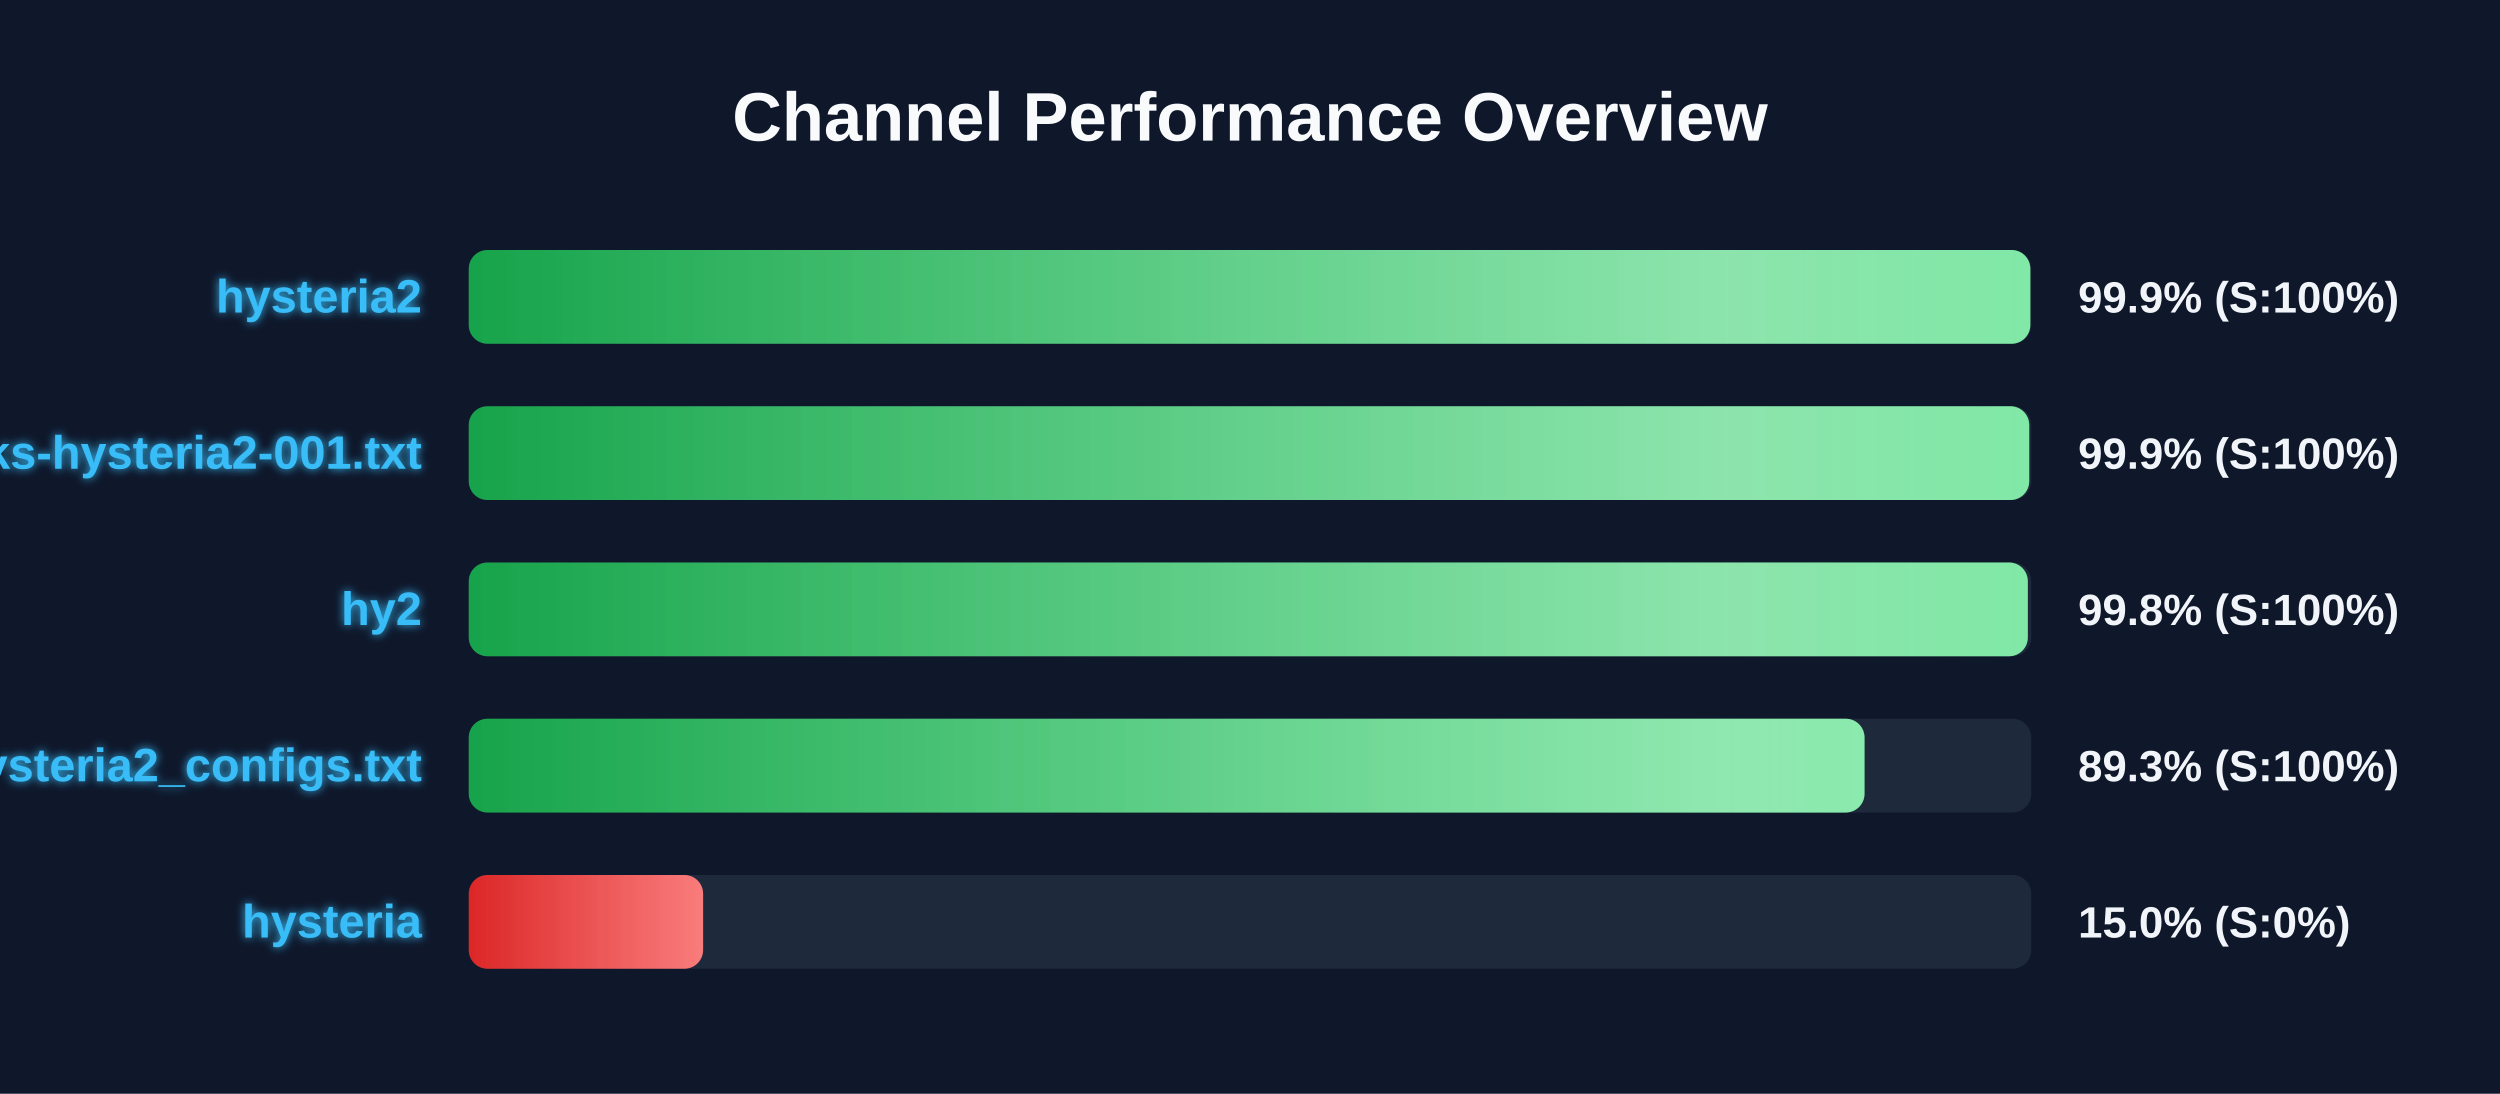
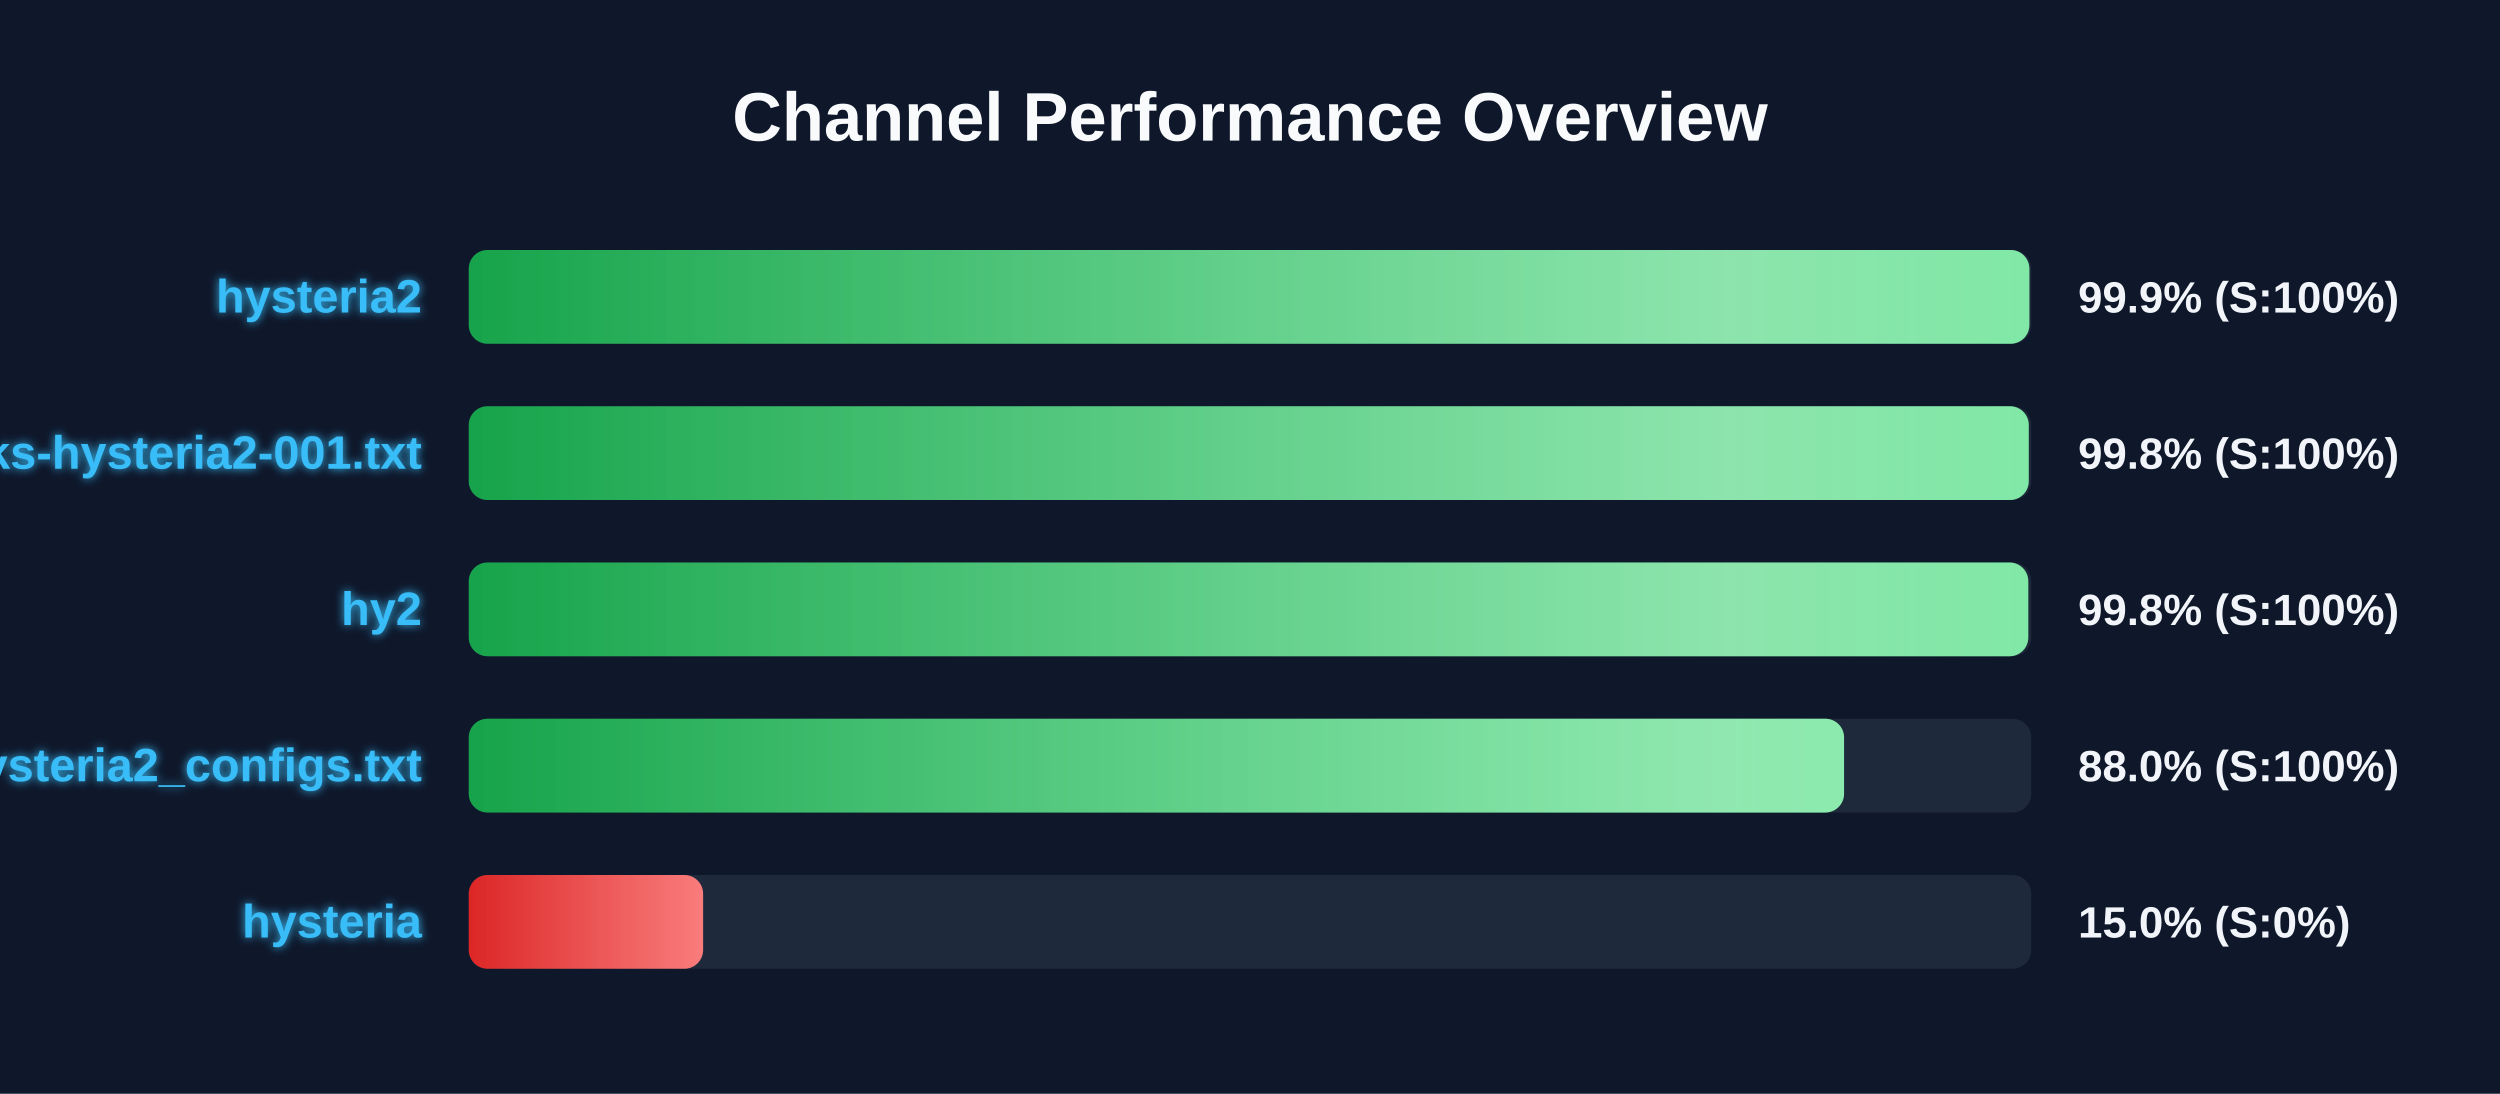
<svg xmlns="http://www.w3.org/2000/svg" width="800" height="350" version="1.1">
  <defs>
    <linearGradient id="grad-green" x1="0%" y1="0%" x2="100%" y2="0%">
      <stop offset="0%" stop-color="#16a34a" />
      <stop offset="100%" stop-color="#4ade80" />
    </linearGradient>
    <linearGradient id="grad-yellow" x1="0%" y1="0%" x2="100%" y2="0%">
      <stop offset="0%" stop-color="#ca8a04" />
      <stop offset="100%" stop-color="#fde047" />
    </linearGradient>
    <linearGradient id="grad-red" x1="0%" y1="0%" x2="100%" y2="0%">
      <stop offset="0%" stop-color="#dc2626" />
      <stop offset="100%" stop-color="#f87171" />
    </linearGradient>
    <linearGradient id="shimmer" x1="0%" y1="0%" x2="100%" y2="0%">
      <stop offset="0%" stop-color="rgba(255,255,255,0)" />
      <stop offset="50%" stop-color="rgba(255,255,255,0.4)" />
      <stop offset="100%" stop-color="rgba(255,255,255,0)" />
    </linearGradient>
    <filter id="glow" x="-20%" y="-20%" width="140%" height="140%">
      <feGaussianBlur stdDeviation="1.5" result="blur" />
      <feComposite in="SourceGraphic" in2="blur" operator="over" />
    </filter>
  </defs>
  <style>
        .bg-rect { fill: #0f172a; }
        .title { font: bold 22px 'Segoe UI', Arial, sans-serif; fill: #f8fafc; }
        .row { font: bold 15px 'Segoe UI', Arial, sans-serif; fill: #38bdf8; filter: url(#glow); }
        .score { font: bold 14px 'Segoe UI', Arial, sans-serif; fill: #f1f5f9; }
        @keyframes shimmer-anim {
            0% { transform: translateX(-100%); }
            100% { transform: translateX(200%); }
        }
        .shimmer-rect {
            animation: shimmer-anim 2.5s infinite linear;
        }
    </style>
  <rect width="100%" height="100%" class="bg-rect" />
  <text x="400" y="45" text-anchor="middle" class="title">Channel Performance Overview</text>
  <rect x="150" y="80" width="500" height="30" fill="#1e293b" rx="6" />
  <clipPath id="clip-0">
-     <rect x="150" y="80" width="499.7" height="30" rx="6" />
+     <rect x="150" y="80" width="499.4" height="30" rx="6" />
  </clipPath>
-   <rect x="150" y="80" width="499.7" height="30" fill="url(#grad-green)" rx="6" />
+   <rect x="150" y="80" width="499.4" height="30" fill="url(#grad-green)" rx="6" />
  <g clip-path="url(#clip-0)">
    <rect x="150" y="80" width="100%" height="30" fill="url(#shimmer)" class="shimmer-rect" />
  </g>
  <text x="135" y="100" text-anchor="end" class="row">hysteria2</text>
  <text x="665" y="100" text-anchor="start" class="score">99.9% (S:100%)</text>
  <rect x="150" y="130" width="500" height="30" fill="#1e293b" rx="6" />
  <clipPath id="clip-1">
-     <rect x="150" y="130" width="499.35" height="30" rx="6" />
+     <rect x="150" y="130" width="499.2" height="30" rx="6" />
  </clipPath>
-   <rect x="150" y="130" width="499.35" height="30" fill="url(#grad-green)" rx="6" />
+   <rect x="150" y="130" width="499.2" height="30" fill="url(#grad-green)" rx="6" />
  <g clip-path="url(#clip-1)">
    <rect x="150" y="130" width="100%" height="30" fill="url(#shimmer)" class="shimmer-rect" />
  </g>
  <text x="135" y="150" text-anchor="end" class="row">EbraSha-Protocol-Chunks-hysteria2-001.txt</text>
-   <text x="665" y="150" text-anchor="start" class="score">99.9% (S:100%)</text>
+   <text x="665" y="150" text-anchor="start" class="score">99.8% (S:100%)</text>
  <rect x="150" y="180" width="500" height="30" fill="#1e293b" rx="6" />
  <clipPath id="clip-2">
-     <rect x="150" y="180" width="498.9" height="30" rx="6" />
+     <rect x="150" y="180" width="499.05" height="30" rx="6" />
  </clipPath>
-   <rect x="150" y="180" width="498.9" height="30" fill="url(#grad-green)" rx="6" />
+   <rect x="150" y="180" width="499.05" height="30" fill="url(#grad-green)" rx="6" />
  <g clip-path="url(#clip-2)">
    <rect x="150" y="180" width="100%" height="30" fill="url(#shimmer)" class="shimmer-rect" />
  </g>
  <text x="135" y="200" text-anchor="end" class="row">hy2</text>
  <text x="665" y="200" text-anchor="start" class="score">99.8% (S:100%)</text>
  <rect x="150" y="230" width="500" height="30" fill="#1e293b" rx="6" />
  <clipPath id="clip-3">
-     <rect x="150" y="230" width="446.65" height="30" rx="6" />
+     <rect x="150" y="230" width="440.1" height="30" rx="6" />
  </clipPath>
-   <rect x="150" y="230" width="446.65" height="30" fill="url(#grad-green)" rx="6" />
+   <rect x="150" y="230" width="440.1" height="30" fill="url(#grad-green)" rx="6" />
  <g clip-path="url(#clip-3)">
    <rect x="150" y="230" width="100%" height="30" fill="url(#shimmer)" class="shimmer-rect" />
  </g>
  <text x="135" y="250" text-anchor="end" class="row">hysteria2_configs.txt</text>
-   <text x="665" y="250" text-anchor="start" class="score">89.3% (S:100%)</text>
+   <text x="665" y="250" text-anchor="start" class="score">88.0% (S:100%)</text>
  <rect x="150" y="280" width="500" height="30" fill="#1e293b" rx="6" />
  <clipPath id="clip-4">
    <rect x="150" y="280" width="75.0" height="30" rx="6" />
  </clipPath>
  <rect x="150" y="280" width="75.0" height="30" fill="url(#grad-red)" rx="6" />
  <g clip-path="url(#clip-4)">
    <rect x="150" y="280" width="100%" height="30" fill="url(#shimmer)" class="shimmer-rect" />
  </g>
  <text x="135" y="300" text-anchor="end" class="row">hysteria</text>
  <text x="665" y="300" text-anchor="start" class="score">15.0% (S:0%)</text>
</svg>
